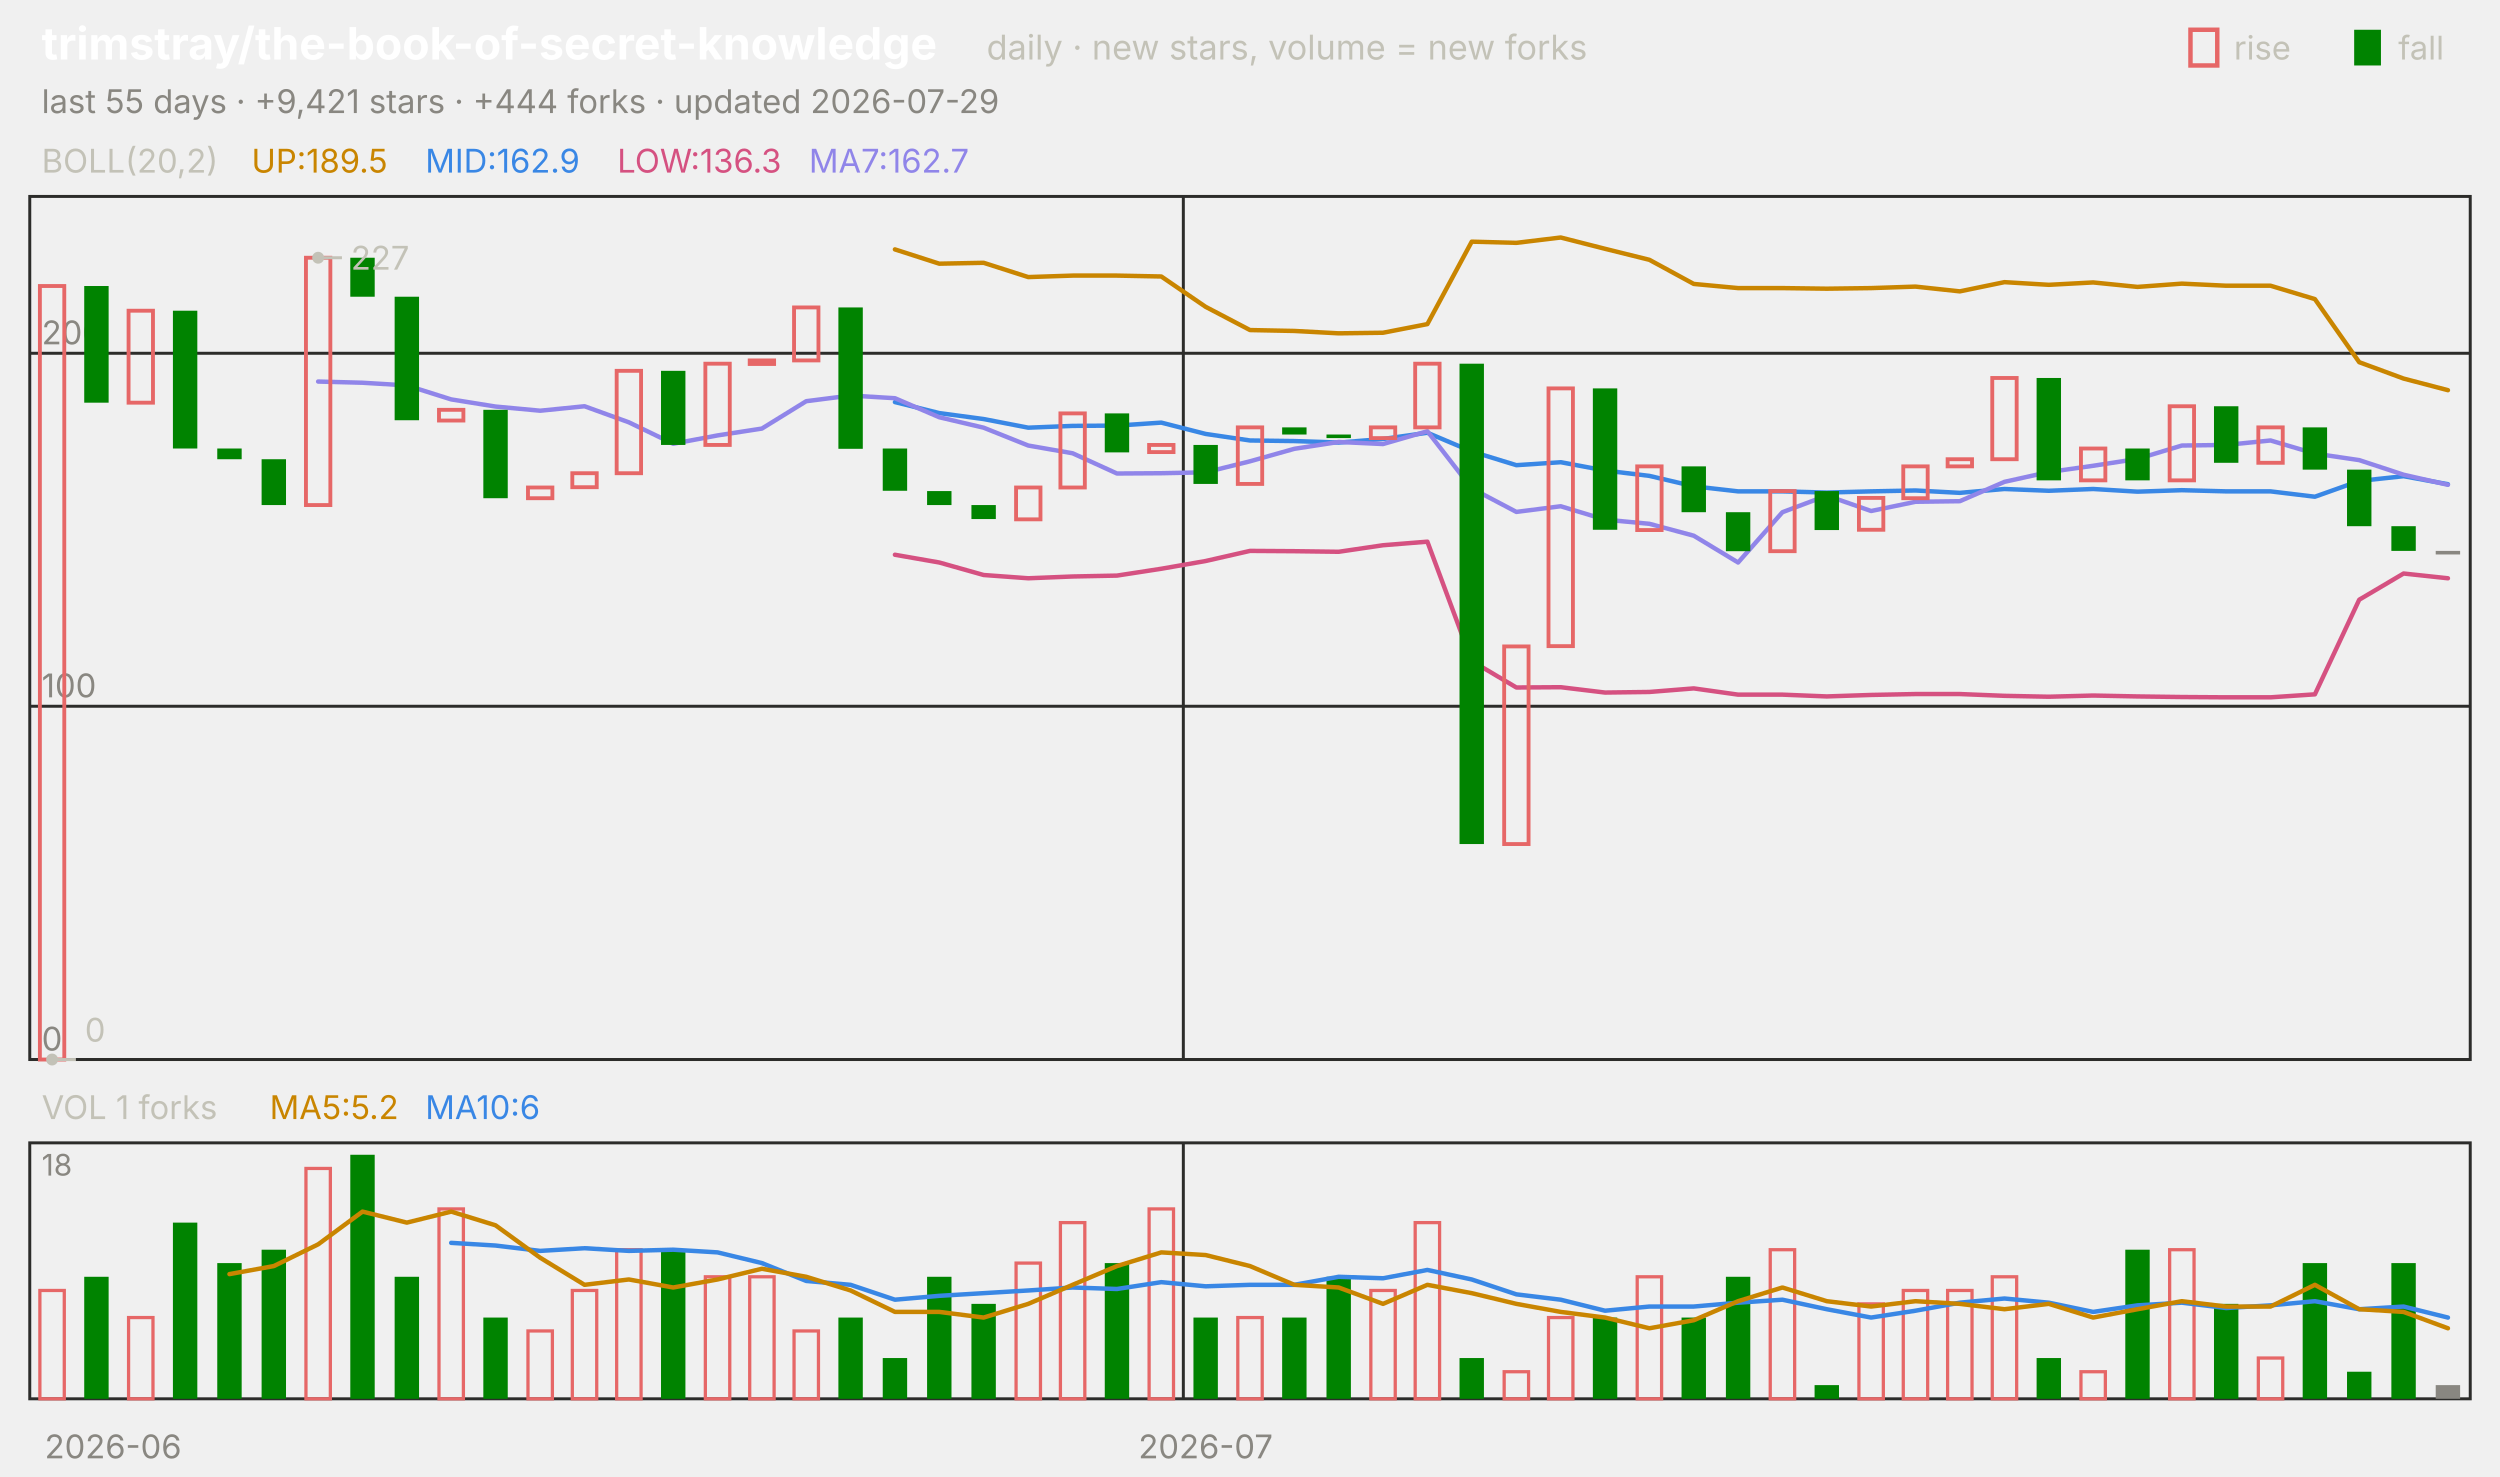
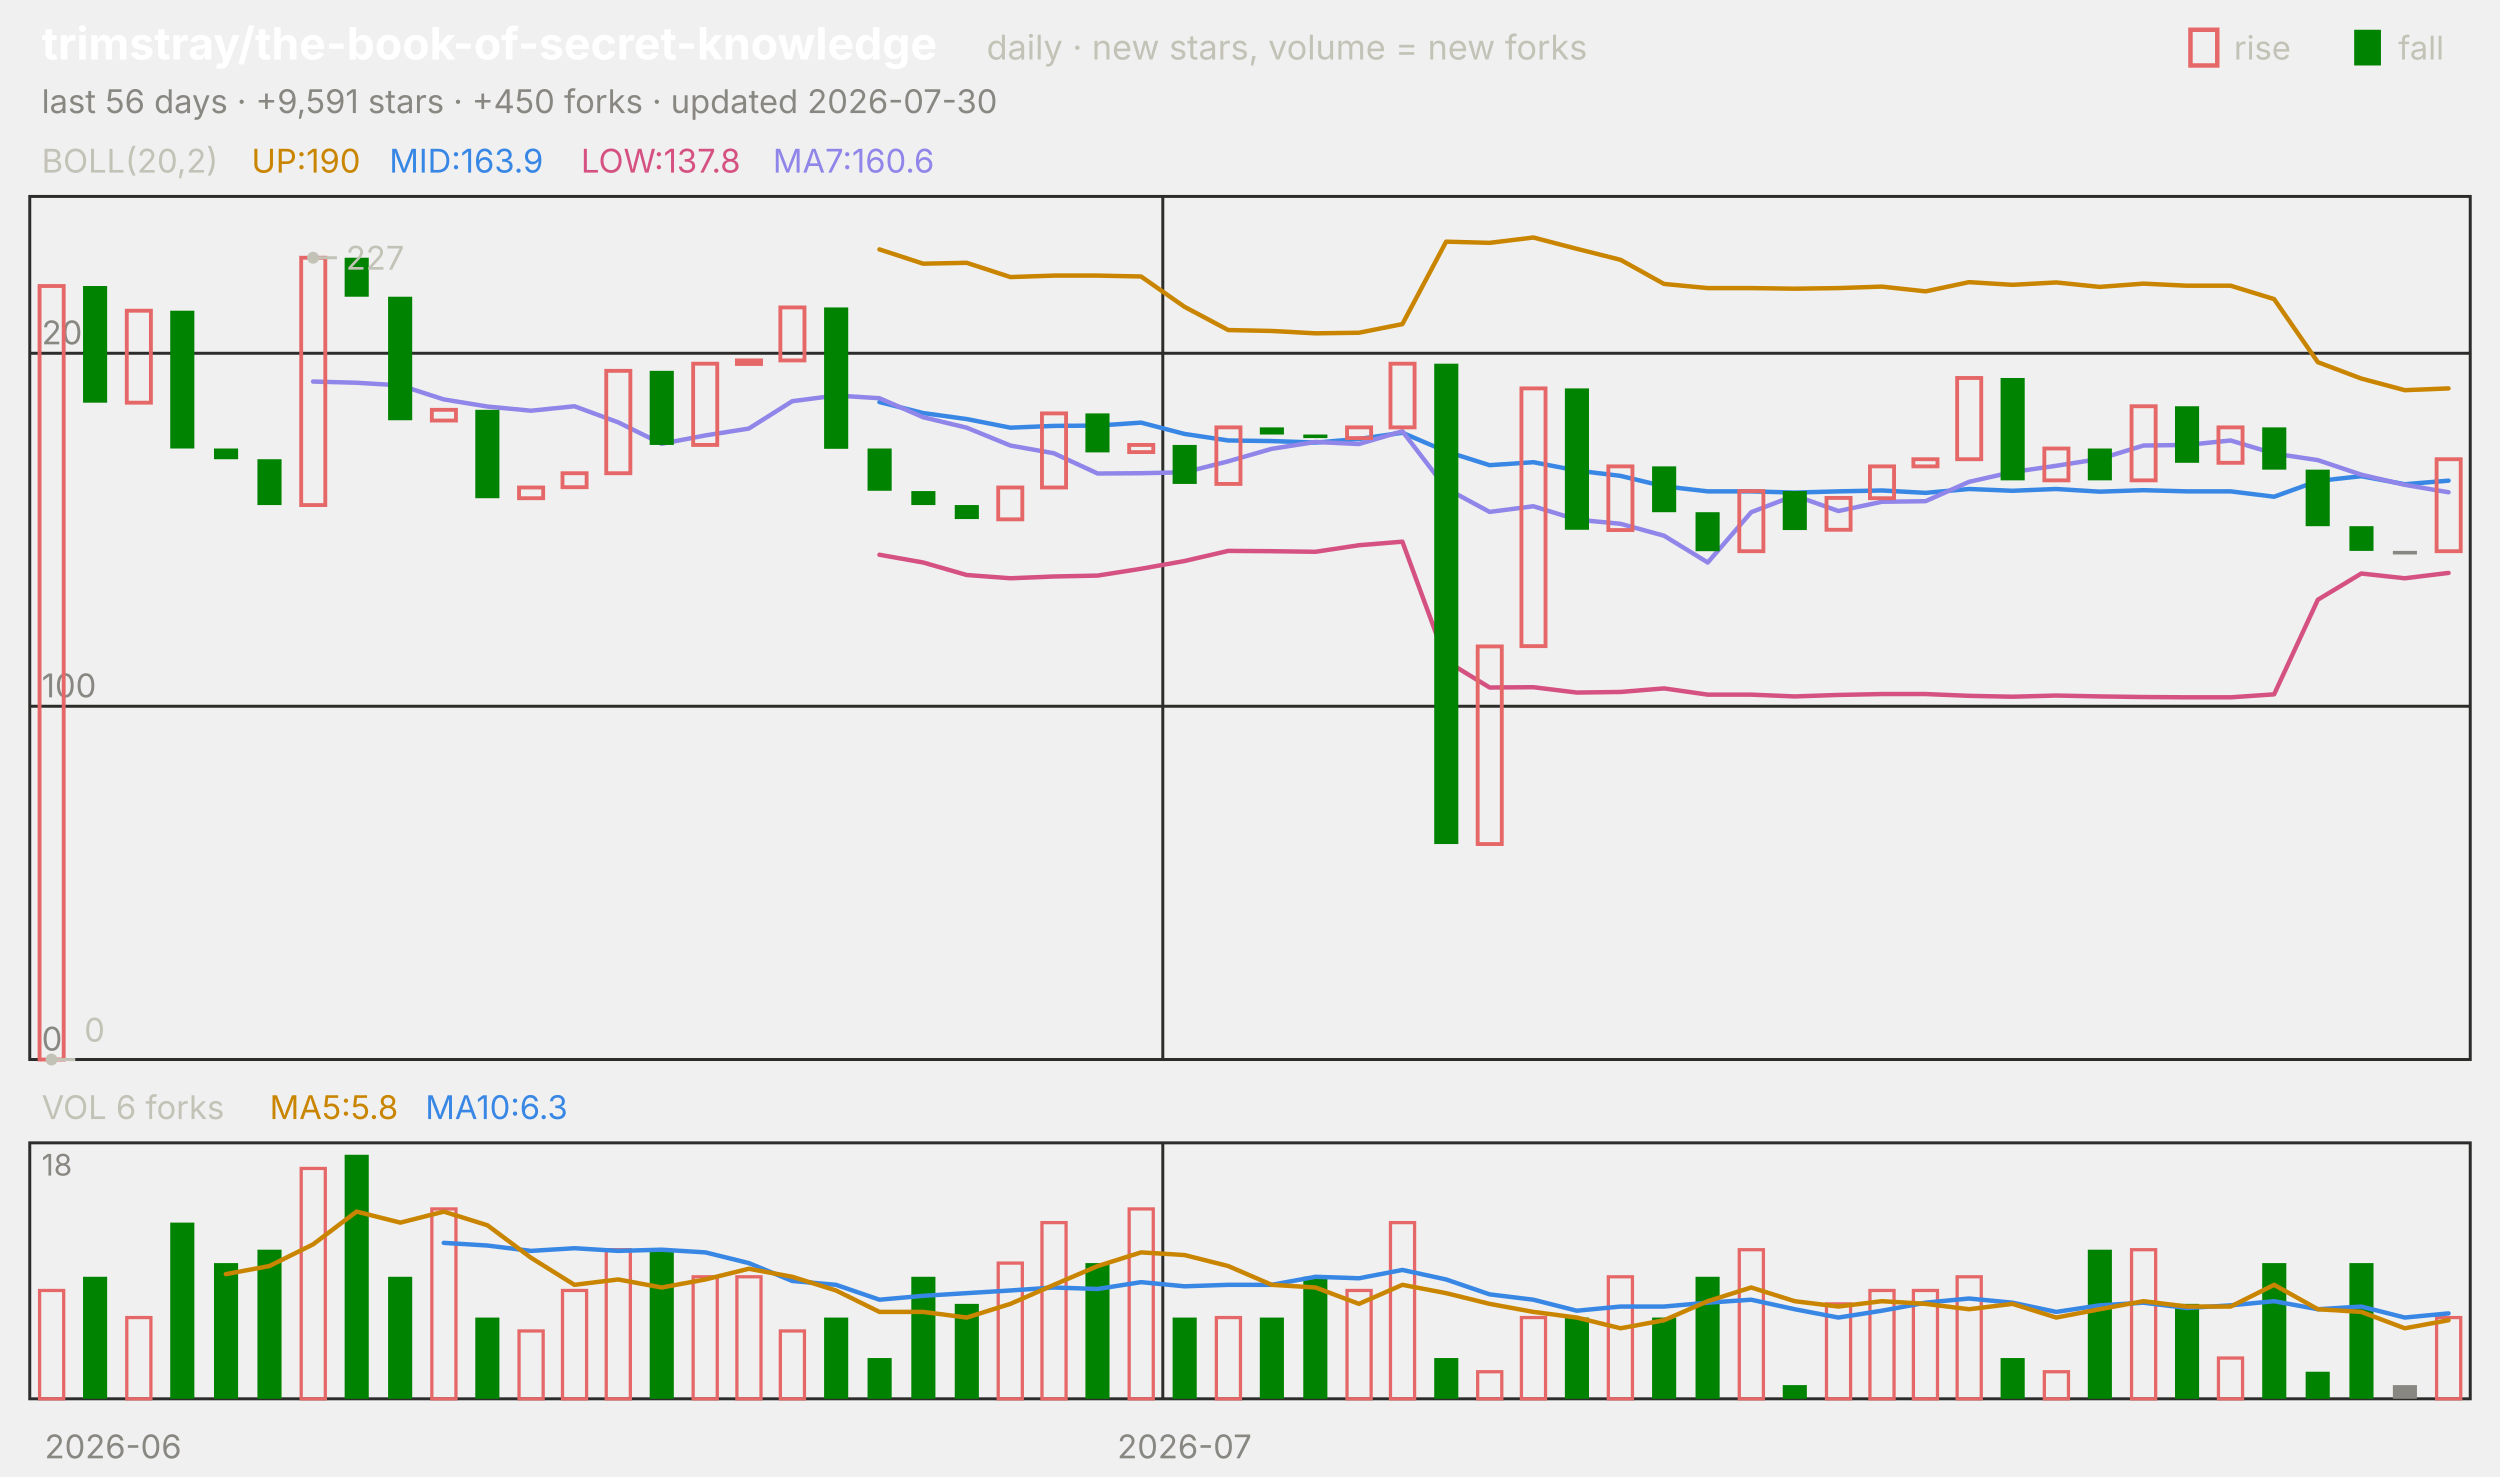
<svg xmlns="http://www.w3.org/2000/svg" viewBox="0 0 840 496" width="840" height="496" font-family="-apple-system,'Segoe UI',system-ui,sans-serif" role="img" aria-label="trimstray/the-book-of-secret-knowledge candlestick chart">
  <text x="14.0" y="20.0" font-size="15" fill="#ffffff" font-weight="650">trimstray/the-book-of-secret-knowledge</text>
  <text x="331.5" y="20.0" font-size="11.5" fill="#c3c2b7">daily · new stars, volume = new forks</text>
  <text x="805.8" y="20.0" font-size="11.0" fill="#c3c2b7">fall</text>
  <rect x="791" y="10" width="9" height="12" fill="#008300" />
  <text x="750.6" y="20.0" font-size="11.0" fill="#c3c2b7">rise</text>
  <rect x="736" y="10" width="9" height="12" fill="none" stroke="#e66767" stroke-width="1.5" />
-   <text x="14.0" y="38.0" font-size="11.0" fill="#898781">last 55 days · +9,421 stars · +444 forks · updated 2026-07-29</text>
+   <text x="14.0" y="38.0" font-size="11.0" fill="#898781">last 56 days · +9,591 stars · +450 forks · updated 2026-07-30</text>
  <rect x="10" y="66" width="820" height="290" fill="none" stroke="#2c2c2a" />
  <rect x="10" y="384" width="820" height="86" fill="none" stroke="#2c2c2a" />
  <text x="38.0" y="490.0" font-size="11.0" fill="#898781" text-anchor="middle">2026-06</text>
-   <line x1="397.6" y1="66.0" x2="397.6" y2="356.0" stroke="#2c2c2a" stroke-width="1.0" />
-   <line x1="397.6" y1="384.0" x2="397.6" y2="470.0" stroke="#2c2c2a" stroke-width="1.0" />
-   <text x="405.1" y="490.0" font-size="11.0" fill="#898781" text-anchor="middle">2026-07</text>
+   <line x1="390.7" y1="66.0" x2="390.7" y2="356.0" stroke="#2c2c2a" stroke-width="1.0" />
+   <line x1="390.7" y1="384.0" x2="390.7" y2="470.0" stroke="#2c2c2a" stroke-width="1.0" />
+   <text x="398.0" y="490.0" font-size="11.0" fill="#898781" text-anchor="middle">2026-07</text>
  <text x="14.0" y="58.0" font-size="11.0" fill="#c3c2b7">BOLL(20,2)</text>
-   <text x="84.5" y="58.0" font-size="11.0" fill="#c98500">UP:189.5</text>
-   <text x="142.9" y="58.0" font-size="11.0" fill="#3987e5">MID:162.9</text>
-   <text x="207.4" y="58.0" font-size="11.0" fill="#d55181">LOW:136.3</text>
-   <text x="271.8" y="58.0" font-size="11.0" fill="#9085e9">MA7:162.7</text>
+   <text x="84.5" y="58.0" font-size="11.0" fill="#c98500">UP:190</text>
+   <text x="130.8" y="58.0" font-size="11.0" fill="#3987e5">MID:163.9</text>
+   <text x="195.2" y="58.0" font-size="11.0" fill="#d55181">LOW:137.8</text>
+   <text x="259.7" y="58.0" font-size="11.0" fill="#9085e9">MA7:160.6</text>
  <line x1="10.0" y1="356.0" x2="830.0" y2="356.0" stroke="#2c2c2a" stroke-width="1.0" />
  <text x="14.0" y="353.0" font-size="11.0" fill="#898781">0</text>
  <line x1="10.0" y1="237.3" x2="830.0" y2="237.3" stroke="#2c2c2a" stroke-width="1.0" />
  <text x="14.0" y="234.3" font-size="11.0" fill="#898781">100</text>
  <line x1="10.0" y1="118.7" x2="830.0" y2="118.7" stroke="#2c2c2a" stroke-width="1.0" />
  <text x="14.0" y="115.7" font-size="11.0" fill="#898781">200</text>
-   <polyline points="300.7,83.8 315.6,88.6 330.5,88.3 345.5,93.1 360.4,92.6 375.3,92.6 390.2,92.9 405.1,103.1 420.0,110.9 434.9,111.2 449.8,112.0 464.7,111.8 479.6,108.9 494.5,81.2 509.5,81.6 524.4,79.8 539.3,83.6 554.2,87.3 569.1,95.4 584.0,96.8 598.9,96.8 613.8,97.0 628.7,96.8 643.6,96.3 658.5,97.9 673.5,94.8 688.4,95.7 703.3,94.9 718.2,96.4 733.1,95.3 748.0,96.0 762.9,96.0 777.8,100.5 792.7,121.7 807.6,127.2 822.5,131.1" fill="none" stroke="#c98500" stroke-width="1.5" stroke-linejoin="round" stroke-linecap="round" />
-   <polyline points="300.7,135.1 315.6,138.8 330.5,140.8 345.5,143.7 360.4,143.1 375.3,143.0 390.2,142.0 405.1,145.8 420.0,148.0 434.9,148.2 449.8,148.7 464.7,147.5 479.6,145.4 494.5,151.7 509.5,156.3 524.4,155.3 539.3,158.1 554.2,159.9 569.1,163.4 584.0,165.1 598.9,165.1 613.8,165.5 628.7,165.1 643.6,164.8 658.5,165.6 673.5,164.3 688.4,164.9 703.3,164.3 718.2,165.2 733.1,164.7 748.0,165.1 762.9,165.1 777.8,166.9 792.7,161.6 807.6,160.0 822.5,162.7" fill="none" stroke="#3987e5" stroke-width="1.5" stroke-linejoin="round" stroke-linecap="round" />
-   <polyline points="300.7,186.4 315.6,189.0 330.5,193.2 345.5,194.3 360.4,193.7 375.3,193.4 390.2,191.1 405.1,188.5 420.0,185.1 434.9,185.2 449.8,185.4 464.7,183.2 479.6,182.0 494.5,222.1 509.5,231.0 524.4,230.9 539.3,232.7 554.2,232.5 569.1,231.3 584.0,233.4 598.9,233.4 613.8,234.0 628.7,233.5 643.6,233.2 658.5,233.2 673.5,233.8 688.4,234.1 703.3,233.7 718.2,234.0 733.1,234.2 748.0,234.3 762.9,234.3 777.8,233.3 792.7,201.5 807.6,192.7 822.5,194.3" fill="none" stroke="#d55181" stroke-width="1.5" stroke-linejoin="round" stroke-linecap="round" />
-   <polyline points="106.9,128.2 121.8,128.6 136.7,129.5 151.6,134.2 166.5,136.6 181.5,138.0 196.4,136.5 211.3,141.9 226.2,149.1 241.1,146.3 256.0,144.0 270.9,134.8 285.8,132.9 300.7,133.8 315.6,140.2 330.5,143.7 345.5,149.7 360.4,152.3 375.3,159.1 390.2,159.0 405.1,158.7 420.0,155.0 434.9,150.8 449.8,148.5 464.7,149.2 479.6,144.9 494.5,164.1 509.5,172.0 524.4,170.1 539.3,174.6 554.2,176.0 569.1,180.0 584.0,189.0 598.9,172.1 613.8,166.5 628.7,171.7 643.6,168.6 658.5,168.4 673.5,161.9 688.4,158.6 703.3,156.5 718.2,154.2 733.1,149.7 748.0,149.5 762.9,148.0 777.8,152.4 792.7,154.6 807.6,159.5 822.5,162.9" fill="none" stroke="#9085e9" stroke-width="1.5" stroke-linejoin="round" stroke-linecap="round" />
-   <rect x="13.4" y="96.1" width="8.2" height="259.9" fill="none" stroke="#e66767" stroke-width="1.3" />
-   <rect x="28.3" y="96.1" width="8.2" height="39.2" fill="#008300" />
-   <rect x="43.2" y="104.4" width="8.2" height="30.9" fill="none" stroke="#e66767" stroke-width="1.3" />
-   <rect x="58.1" y="104.4" width="8.2" height="46.3" fill="#008300" />
-   <rect x="73.0" y="150.7" width="8.2" height="3.6" fill="#008300" />
-   <rect x="87.9" y="154.3" width="8.2" height="15.4" fill="#008300" />
-   <rect x="102.8" y="86.6" width="8.2" height="83.1" fill="none" stroke="#e66767" stroke-width="1.3" />
-   <rect x="117.7" y="86.6" width="8.2" height="13.1" fill="#008300" />
-   <rect x="132.6" y="99.7" width="8.2" height="41.5" fill="#008300" />
-   <rect x="147.5" y="137.7" width="8.2" height="3.6" fill="none" stroke="#e66767" stroke-width="1.3" />
-   <rect x="162.4" y="137.7" width="8.2" height="29.7" fill="#008300" />
-   <rect x="177.4" y="163.8" width="8.2" height="3.6" fill="none" stroke="#e66767" stroke-width="1.3" />
-   <rect x="192.3" y="159.0" width="8.2" height="4.7" fill="none" stroke="#e66767" stroke-width="1.3" />
-   <rect x="207.2" y="124.6" width="8.2" height="34.4" fill="none" stroke="#e66767" stroke-width="1.3" />
-   <rect x="222.1" y="124.6" width="8.2" height="24.9" fill="#008300" />
-   <rect x="237.0" y="122.2" width="8.2" height="27.3" fill="none" stroke="#e66767" stroke-width="1.3" />
-   <rect x="251.9" y="121.1" width="8.2" height="1.2" fill="none" stroke="#e66767" stroke-width="1.3" />
-   <rect x="266.8" y="103.3" width="8.2" height="17.8" fill="none" stroke="#e66767" stroke-width="1.3" />
-   <rect x="281.7" y="103.3" width="8.2" height="47.5" fill="#008300" />
-   <rect x="296.6" y="150.7" width="8.2" height="14.2" fill="#008300" />
-   <rect x="311.5" y="165.0" width="8.2" height="4.7" fill="#008300" />
-   <rect x="326.4" y="169.7" width="8.2" height="4.7" fill="#008300" />
-   <rect x="341.4" y="163.8" width="8.2" height="10.7" fill="none" stroke="#e66767" stroke-width="1.3" />
-   <rect x="356.3" y="138.9" width="8.2" height="24.9" fill="none" stroke="#e66767" stroke-width="1.3" />
-   <rect x="371.2" y="138.9" width="8.2" height="13.1" fill="#008300" />
-   <rect x="386.1" y="149.5" width="8.2" height="2.4" fill="none" stroke="#e66767" stroke-width="1.3" />
-   <rect x="401.0" y="149.5" width="8.2" height="13.1" fill="#008300" />
-   <rect x="415.9" y="143.6" width="8.2" height="19.0" fill="none" stroke="#e66767" stroke-width="1.3" />
-   <rect x="430.8" y="143.6" width="8.2" height="2.4" fill="#008300" />
-   <rect x="445.7" y="146.0" width="8.2" height="1.2" fill="#008300" />
-   <rect x="460.6" y="143.6" width="8.2" height="3.6" fill="none" stroke="#e66767" stroke-width="1.3" />
-   <rect x="475.5" y="122.2" width="8.2" height="21.4" fill="none" stroke="#e66767" stroke-width="1.3" />
-   <rect x="490.4" y="122.2" width="8.2" height="161.4" fill="#008300" />
-   <rect x="505.4" y="217.2" width="8.2" height="66.4" fill="none" stroke="#e66767" stroke-width="1.3" />
-   <rect x="520.3" y="130.5" width="8.2" height="86.6" fill="none" stroke="#e66767" stroke-width="1.3" />
-   <rect x="535.2" y="130.5" width="8.2" height="47.5" fill="#008300" />
-   <rect x="550.1" y="156.7" width="8.2" height="21.4" fill="none" stroke="#e66767" stroke-width="1.3" />
-   <rect x="565.0" y="156.7" width="8.2" height="15.4" fill="#008300" />
-   <rect x="579.9" y="172.1" width="8.2" height="13.1" fill="#008300" />
-   <rect x="594.8" y="165.0" width="8.2" height="20.2" fill="none" stroke="#e66767" stroke-width="1.3" />
-   <rect x="609.7" y="165.0" width="8.2" height="13.1" fill="#008300" />
-   <rect x="624.6" y="167.3" width="8.2" height="10.7" fill="none" stroke="#e66767" stroke-width="1.3" />
-   <rect x="639.5" y="156.7" width="8.2" height="10.7" fill="none" stroke="#e66767" stroke-width="1.3" />
-   <rect x="654.4" y="154.3" width="8.2" height="2.4" fill="none" stroke="#e66767" stroke-width="1.3" />
-   <rect x="669.4" y="127.0" width="8.2" height="27.3" fill="none" stroke="#e66767" stroke-width="1.3" />
-   <rect x="684.3" y="127.0" width="8.2" height="34.4" fill="#008300" />
-   <rect x="699.2" y="150.7" width="8.2" height="10.7" fill="none" stroke="#e66767" stroke-width="1.3" />
-   <rect x="714.1" y="150.7" width="8.2" height="10.7" fill="#008300" />
-   <rect x="729.0" y="136.5" width="8.2" height="24.9" fill="none" stroke="#e66767" stroke-width="1.3" />
-   <rect x="743.9" y="136.5" width="8.2" height="19.0" fill="#008300" />
-   <rect x="758.8" y="143.6" width="8.2" height="11.9" fill="none" stroke="#e66767" stroke-width="1.3" />
-   <rect x="773.7" y="143.6" width="8.2" height="14.2" fill="#008300" />
-   <rect x="788.6" y="157.8" width="8.2" height="19.0" fill="#008300" />
-   <rect x="803.5" y="176.8" width="8.2" height="8.3" fill="#008300" />
-   <rect x="818.4" y="185.1" width="8.2" height="1.2" fill="#898781" />
-   <circle cx="106.9" cy="86.6" r="2" fill="#c3c2b7" />
-   <line x1="106.9" y1="86.6" x2="114.9" y2="86.6" stroke="#c3c2b7" stroke-width="1.0" />
-   <text x="117.9" y="90.6" font-size="11.0" fill="#c3c2b7">227</text>
-   <circle cx="17.5" cy="356.0" r="2" fill="#c3c2b7" />
-   <line x1="17.5" y1="356.0" x2="25.5" y2="356.0" stroke="#c3c2b7" stroke-width="1.0" />
-   <text x="28.5" y="350.0" font-size="11.0" fill="#c3c2b7">0</text>
-   <text x="14.0" y="376.0" font-size="11.0" fill="#c3c2b7">VOL 1 forks</text>
-   <text x="90.6" y="376.0" font-size="11.0" fill="#c98500">MA5:5.2</text>
-   <text x="142.9" y="376.0" font-size="11.0" fill="#3987e5">MA10:6</text>
+   <polyline points="295.5,83.8 310.2,88.6 324.8,88.3 339.5,93.1 354.1,92.6 368.8,92.6 383.4,92.9 398.0,103.1 412.7,110.9 427.3,111.2 442.0,112.0 456.6,111.8 471.2,108.9 485.9,81.2 500.5,81.6 515.2,79.8 529.8,83.6 544.5,87.3 559.1,95.4 573.8,96.8 588.4,96.8 603.0,97.0 617.7,96.8 632.3,96.3 647.0,97.9 661.6,94.8 676.2,95.7 690.9,94.9 705.5,96.4 720.2,95.3 734.8,96.0 749.5,96.0 764.1,100.5 778.8,121.7 793.4,127.2 808.0,131.1 822.7,130.5" fill="none" stroke="#c98500" stroke-width="1.5" stroke-linejoin="round" stroke-linecap="round" />
+   <polyline points="295.5,135.1 310.2,138.8 324.8,140.8 339.5,143.7 354.1,143.1 368.8,143.0 383.4,142.0 398.0,145.8 412.7,148.0 427.3,148.2 442.0,148.7 456.6,147.5 471.2,145.4 485.9,151.7 500.5,156.3 515.2,155.3 529.8,158.1 544.5,159.9 559.1,163.4 573.8,165.1 588.4,165.1 603.0,165.5 617.7,165.1 632.3,164.8 647.0,165.6 661.6,164.3 676.2,164.9 690.9,164.3 705.5,165.2 720.2,164.7 734.8,165.1 749.5,165.1 764.1,166.9 778.8,161.6 793.4,160.0 808.0,162.7 822.7,161.5" fill="none" stroke="#3987e5" stroke-width="1.5" stroke-linejoin="round" stroke-linecap="round" />
+   <polyline points="295.5,186.4 310.2,189.0 324.8,193.2 339.5,194.3 354.1,193.7 368.8,193.4 383.4,191.1 398.0,188.5 412.7,185.1 427.3,185.2 442.0,185.4 456.6,183.2 471.2,182.0 485.9,222.1 500.5,231.0 515.2,230.9 529.8,232.7 544.5,232.5 559.1,231.3 573.8,233.4 588.4,233.4 603.0,234.0 617.7,233.5 632.3,233.2 647.0,233.2 661.6,233.8 676.2,234.1 690.9,233.7 705.5,234.0 720.2,234.2 734.8,234.3 749.5,234.3 764.1,233.3 778.8,201.5 793.4,192.7 808.0,194.3 822.7,192.5" fill="none" stroke="#d55181" stroke-width="1.5" stroke-linejoin="round" stroke-linecap="round" />
+   <polyline points="105.2,128.2 119.8,128.6 134.5,129.5 149.1,134.2 163.8,136.6 178.4,138.0 193.0,136.5 207.7,141.9 222.3,149.1 237.0,146.3 251.6,144.0 266.2,134.8 280.9,132.9 295.5,133.8 310.2,140.2 324.8,143.7 339.5,149.7 354.1,152.3 368.8,159.1 383.4,159.0 398.0,158.7 412.7,155.0 427.3,150.8 442.0,148.5 456.6,149.2 471.2,144.9 485.9,164.1 500.5,172.0 515.2,170.1 529.8,174.6 544.5,176.0 559.1,180.0 573.8,189.0 588.4,172.1 603.0,166.5 617.7,171.7 632.3,168.6 647.0,168.4 661.6,161.9 676.2,158.6 690.9,156.5 705.5,154.2 720.2,149.7 734.8,149.5 749.5,148.0 764.1,152.4 778.8,154.6 793.4,159.5 808.0,162.9 822.7,165.4" fill="none" stroke="#9085e9" stroke-width="1.5" stroke-linejoin="round" stroke-linecap="round" />
+   <rect x="13.3" y="96.1" width="8.1" height="259.9" fill="none" stroke="#e66767" stroke-width="1.3" />
+   <rect x="27.9" y="96.1" width="8.1" height="39.2" fill="#008300" />
+   <rect x="42.6" y="104.4" width="8.1" height="30.9" fill="none" stroke="#e66767" stroke-width="1.3" />
+   <rect x="57.2" y="104.4" width="8.1" height="46.3" fill="#008300" />
+   <rect x="71.9" y="150.7" width="8.1" height="3.6" fill="#008300" />
+   <rect x="86.5" y="154.3" width="8.1" height="15.4" fill="#008300" />
+   <rect x="101.2" y="86.6" width="8.1" height="83.1" fill="none" stroke="#e66767" stroke-width="1.3" />
+   <rect x="115.8" y="86.6" width="8.1" height="13.1" fill="#008300" />
+   <rect x="130.4" y="99.7" width="8.1" height="41.5" fill="#008300" />
+   <rect x="145.1" y="137.7" width="8.1" height="3.6" fill="none" stroke="#e66767" stroke-width="1.3" />
+   <rect x="159.7" y="137.7" width="8.1" height="29.7" fill="#008300" />
+   <rect x="174.4" y="163.8" width="8.1" height="3.6" fill="none" stroke="#e66767" stroke-width="1.3" />
+   <rect x="189.0" y="159.0" width="8.1" height="4.7" fill="none" stroke="#e66767" stroke-width="1.3" />
+   <rect x="203.7" y="124.6" width="8.1" height="34.4" fill="none" stroke="#e66767" stroke-width="1.3" />
+   <rect x="218.3" y="124.6" width="8.1" height="24.9" fill="#008300" />
+   <rect x="232.9" y="122.2" width="8.1" height="27.3" fill="none" stroke="#e66767" stroke-width="1.3" />
+   <rect x="247.6" y="121.1" width="8.1" height="1.2" fill="none" stroke="#e66767" stroke-width="1.3" />
+   <rect x="262.2" y="103.3" width="8.1" height="17.8" fill="none" stroke="#e66767" stroke-width="1.3" />
+   <rect x="276.9" y="103.3" width="8.1" height="47.5" fill="#008300" />
+   <rect x="291.5" y="150.7" width="8.1" height="14.2" fill="#008300" />
+   <rect x="306.2" y="165.0" width="8.1" height="4.7" fill="#008300" />
+   <rect x="320.8" y="169.7" width="8.1" height="4.7" fill="#008300" />
+   <rect x="335.4" y="163.8" width="8.1" height="10.7" fill="none" stroke="#e66767" stroke-width="1.3" />
+   <rect x="350.1" y="138.9" width="8.1" height="24.9" fill="none" stroke="#e66767" stroke-width="1.3" />
+   <rect x="364.7" y="138.9" width="8.1" height="13.1" fill="#008300" />
+   <rect x="379.4" y="149.5" width="8.1" height="2.4" fill="none" stroke="#e66767" stroke-width="1.3" />
+   <rect x="394.0" y="149.5" width="8.1" height="13.1" fill="#008300" />
+   <rect x="408.7" y="143.6" width="8.1" height="19.0" fill="none" stroke="#e66767" stroke-width="1.3" />
+   <rect x="423.3" y="143.6" width="8.1" height="2.4" fill="#008300" />
+   <rect x="437.9" y="146.0" width="8.1" height="1.2" fill="#008300" />
+   <rect x="452.6" y="143.6" width="8.1" height="3.6" fill="none" stroke="#e66767" stroke-width="1.3" />
+   <rect x="467.2" y="122.2" width="8.1" height="21.4" fill="none" stroke="#e66767" stroke-width="1.3" />
+   <rect x="481.9" y="122.2" width="8.1" height="161.4" fill="#008300" />
+   <rect x="496.5" y="217.2" width="8.1" height="66.4" fill="none" stroke="#e66767" stroke-width="1.3" />
+   <rect x="511.2" y="130.5" width="8.1" height="86.6" fill="none" stroke="#e66767" stroke-width="1.3" />
+   <rect x="525.8" y="130.5" width="8.1" height="47.5" fill="#008300" />
+   <rect x="540.4" y="156.7" width="8.1" height="21.4" fill="none" stroke="#e66767" stroke-width="1.3" />
+   <rect x="555.1" y="156.7" width="8.1" height="15.4" fill="#008300" />
+   <rect x="569.7" y="172.1" width="8.1" height="13.1" fill="#008300" />
+   <rect x="584.4" y="165.0" width="8.1" height="20.2" fill="none" stroke="#e66767" stroke-width="1.3" />
+   <rect x="599.0" y="165.0" width="8.1" height="13.1" fill="#008300" />
+   <rect x="613.7" y="167.3" width="8.1" height="10.7" fill="none" stroke="#e66767" stroke-width="1.3" />
+   <rect x="628.3" y="156.7" width="8.1" height="10.7" fill="none" stroke="#e66767" stroke-width="1.3" />
+   <rect x="642.9" y="154.3" width="8.1" height="2.4" fill="none" stroke="#e66767" stroke-width="1.3" />
+   <rect x="657.6" y="127.0" width="8.1" height="27.3" fill="none" stroke="#e66767" stroke-width="1.3" />
+   <rect x="672.2" y="127.0" width="8.1" height="34.4" fill="#008300" />
+   <rect x="686.9" y="150.7" width="8.1" height="10.7" fill="none" stroke="#e66767" stroke-width="1.3" />
+   <rect x="701.5" y="150.7" width="8.1" height="10.7" fill="#008300" />
+   <rect x="716.2" y="136.5" width="8.1" height="24.9" fill="none" stroke="#e66767" stroke-width="1.3" />
+   <rect x="730.8" y="136.5" width="8.1" height="19.0" fill="#008300" />
+   <rect x="745.4" y="143.6" width="8.1" height="11.9" fill="none" stroke="#e66767" stroke-width="1.3" />
+   <rect x="760.1" y="143.6" width="8.1" height="14.2" fill="#008300" />
+   <rect x="774.7" y="157.8" width="8.1" height="19.0" fill="#008300" />
+   <rect x="789.4" y="176.8" width="8.1" height="8.3" fill="#008300" />
+   <rect x="804.0" y="185.1" width="8.1" height="1.2" fill="#898781" />
+   <rect x="818.7" y="154.3" width="8.1" height="30.9" fill="none" stroke="#e66767" stroke-width="1.3" />
+   <circle cx="105.2" cy="86.6" r="2" fill="#c3c2b7" />
+   <line x1="105.2" y1="86.6" x2="113.2" y2="86.6" stroke="#c3c2b7" stroke-width="1.0" />
+   <text x="116.2" y="90.6" font-size="11.0" fill="#c3c2b7">227</text>
+   <circle cx="17.3" cy="356.0" r="2" fill="#c3c2b7" />
+   <line x1="17.3" y1="356.0" x2="25.3" y2="356.0" stroke="#c3c2b7" stroke-width="1.0" />
+   <text x="28.3" y="350.0" font-size="11.0" fill="#c3c2b7">0</text>
+   <text x="14.0" y="376.0" font-size="11.0" fill="#c3c2b7">VOL 6 forks</text>
+   <text x="90.6" y="376.0" font-size="11.0" fill="#c98500">MA5:5.8</text>
+   <text x="142.9" y="376.0" font-size="11.0" fill="#3987e5">MA10:6.3</text>
  <text x="14.0" y="395.0" font-size="10" fill="#898781">18</text>
-   <rect x="13.4" y="433.6" width="8.2" height="36.4" fill="none" stroke="#e66767" stroke-width="1.1" />
-   <rect x="28.3" y="429.0" width="8.2" height="41.0" fill="#008300" />
-   <rect x="43.2" y="442.7" width="8.2" height="27.3" fill="none" stroke="#e66767" stroke-width="1.1" />
-   <rect x="58.1" y="410.8" width="8.2" height="59.2" fill="#008300" />
-   <rect x="73.0" y="424.4" width="8.2" height="45.6" fill="#008300" />
-   <rect x="87.9" y="419.9" width="8.2" height="50.1" fill="#008300" />
-   <rect x="102.8" y="392.6" width="8.2" height="77.4" fill="none" stroke="#e66767" stroke-width="1.1" />
-   <rect x="117.7" y="388.0" width="8.2" height="82.0" fill="#008300" />
-   <rect x="132.6" y="429.0" width="8.2" height="41.0" fill="#008300" />
-   <rect x="147.5" y="406.2" width="8.2" height="63.8" fill="none" stroke="#e66767" stroke-width="1.1" />
-   <rect x="162.4" y="442.7" width="8.2" height="27.3" fill="#008300" />
-   <rect x="177.4" y="447.2" width="8.2" height="22.8" fill="none" stroke="#e66767" stroke-width="1.1" />
-   <rect x="192.3" y="433.6" width="8.2" height="36.4" fill="none" stroke="#e66767" stroke-width="1.1" />
-   <rect x="207.2" y="419.9" width="8.2" height="50.1" fill="none" stroke="#e66767" stroke-width="1.1" />
-   <rect x="222.1" y="419.9" width="8.2" height="50.1" fill="#008300" />
-   <rect x="237.0" y="429.0" width="8.2" height="41.0" fill="none" stroke="#e66767" stroke-width="1.1" />
-   <rect x="251.9" y="429.0" width="8.2" height="41.0" fill="none" stroke="#e66767" stroke-width="1.1" />
-   <rect x="266.8" y="447.2" width="8.2" height="22.8" fill="none" stroke="#e66767" stroke-width="1.1" />
-   <rect x="281.7" y="442.7" width="8.2" height="27.3" fill="#008300" />
-   <rect x="296.6" y="456.3" width="8.2" height="13.7" fill="#008300" />
-   <rect x="311.5" y="429.0" width="8.2" height="41.0" fill="#008300" />
-   <rect x="326.4" y="438.1" width="8.2" height="31.9" fill="#008300" />
-   <rect x="341.4" y="424.4" width="8.2" height="45.6" fill="none" stroke="#e66767" stroke-width="1.1" />
-   <rect x="356.3" y="410.8" width="8.2" height="59.2" fill="none" stroke="#e66767" stroke-width="1.1" />
-   <rect x="371.2" y="424.4" width="8.2" height="45.6" fill="#008300" />
-   <rect x="386.1" y="406.2" width="8.2" height="63.8" fill="none" stroke="#e66767" stroke-width="1.1" />
-   <rect x="401.0" y="442.7" width="8.2" height="27.3" fill="#008300" />
-   <rect x="415.9" y="442.7" width="8.2" height="27.3" fill="none" stroke="#e66767" stroke-width="1.1" />
-   <rect x="430.8" y="442.7" width="8.2" height="27.3" fill="#008300" />
-   <rect x="445.7" y="429.0" width="8.2" height="41.0" fill="#008300" />
-   <rect x="460.6" y="433.6" width="8.2" height="36.4" fill="none" stroke="#e66767" stroke-width="1.1" />
-   <rect x="475.5" y="410.8" width="8.2" height="59.2" fill="none" stroke="#e66767" stroke-width="1.1" />
-   <rect x="490.4" y="456.3" width="8.2" height="13.7" fill="#008300" />
-   <rect x="505.4" y="460.9" width="8.2" height="9.1" fill="none" stroke="#e66767" stroke-width="1.1" />
-   <rect x="520.3" y="442.7" width="8.2" height="27.3" fill="none" stroke="#e66767" stroke-width="1.1" />
-   <rect x="535.2" y="442.7" width="8.2" height="27.3" fill="#008300" />
-   <rect x="550.1" y="429.0" width="8.2" height="41.0" fill="none" stroke="#e66767" stroke-width="1.1" />
-   <rect x="565.0" y="442.7" width="8.2" height="27.3" fill="#008300" />
-   <rect x="579.9" y="429.0" width="8.2" height="41.0" fill="#008300" />
-   <rect x="594.8" y="419.9" width="8.2" height="50.1" fill="none" stroke="#e66767" stroke-width="1.1" />
-   <rect x="609.7" y="465.4" width="8.2" height="4.6" fill="#008300" />
-   <rect x="624.6" y="438.1" width="8.2" height="31.9" fill="none" stroke="#e66767" stroke-width="1.1" />
-   <rect x="639.5" y="433.6" width="8.2" height="36.4" fill="none" stroke="#e66767" stroke-width="1.1" />
-   <rect x="654.4" y="433.6" width="8.2" height="36.4" fill="none" stroke="#e66767" stroke-width="1.1" />
-   <rect x="669.4" y="429.0" width="8.2" height="41.0" fill="none" stroke="#e66767" stroke-width="1.1" />
-   <rect x="684.3" y="456.3" width="8.2" height="13.7" fill="#008300" />
-   <rect x="699.2" y="460.9" width="8.2" height="9.1" fill="none" stroke="#e66767" stroke-width="1.1" />
-   <rect x="714.1" y="419.9" width="8.2" height="50.1" fill="#008300" />
-   <rect x="729.0" y="419.9" width="8.2" height="50.1" fill="none" stroke="#e66767" stroke-width="1.1" />
-   <rect x="743.9" y="438.1" width="8.2" height="31.9" fill="#008300" />
-   <rect x="758.8" y="456.3" width="8.2" height="13.7" fill="none" stroke="#e66767" stroke-width="1.1" />
-   <rect x="773.7" y="424.4" width="8.2" height="45.6" fill="#008300" />
-   <rect x="788.6" y="460.9" width="8.2" height="9.1" fill="#008300" />
-   <rect x="803.5" y="424.4" width="8.2" height="45.6" fill="#008300" />
-   <rect x="818.4" y="465.4" width="8.2" height="4.6" fill="#898781" />
-   <polyline points="151.6,417.6 166.5,418.5 181.5,420.3 196.4,419.4 211.3,420.3 226.2,419.9 241.1,420.8 256.0,424.4 270.9,430.4 285.8,431.7 300.7,436.7 315.6,435.4 330.5,434.5 345.5,433.6 360.4,432.6 375.3,433.1 390.2,430.8 405.1,432.2 420.0,431.7 434.9,431.7 449.8,429.0 464.7,429.5 479.6,426.7 494.5,429.9 509.5,434.9 524.4,436.7 539.3,440.4 554.2,439.0 569.1,439.0 584.0,437.7 598.9,436.7 613.8,439.9 628.7,442.7 643.6,440.4 658.5,437.7 673.5,436.3 688.4,437.7 703.3,440.8 718.2,438.6 733.1,437.7 748.0,439.5 762.9,438.6 777.8,437.2 792.7,439.9 807.6,439.0 822.5,442.7" fill="none" stroke="#3987e5" stroke-width="1.5" stroke-linejoin="round" stroke-linecap="round" />
-   <polyline points="77.1,428.1 92.0,425.4 106.9,418.1 121.8,407.1 136.7,410.8 151.6,407.1 166.5,411.7 181.5,422.6 196.4,431.7 211.3,429.9 226.2,432.6 241.1,429.9 256.0,426.3 270.9,429.0 285.8,433.6 300.7,440.8 315.6,440.8 330.5,442.7 345.5,438.1 360.4,431.7 375.3,425.4 390.2,420.8 405.1,421.7 420.0,425.4 434.9,431.7 449.8,432.6 464.7,438.1 479.6,431.7 494.5,434.5 509.5,438.1 524.4,440.8 539.3,442.7 554.2,446.3 569.1,443.6 584.0,437.2 598.9,432.6 613.8,437.2 628.7,439.0 643.6,437.2 658.5,438.1 673.5,439.9 688.4,438.1 703.3,442.7 718.2,439.9 733.1,437.2 748.0,439.0 762.9,439.0 777.8,431.7 792.7,439.9 807.6,440.8 822.5,446.3" fill="none" stroke="#c98500" stroke-width="1.5" stroke-linejoin="round" stroke-linecap="round" />
+   <rect x="13.3" y="433.6" width="8.1" height="36.4" fill="none" stroke="#e66767" stroke-width="1.1" />
+   <rect x="27.9" y="429.0" width="8.1" height="41.0" fill="#008300" />
+   <rect x="42.6" y="442.7" width="8.1" height="27.3" fill="none" stroke="#e66767" stroke-width="1.1" />
+   <rect x="57.2" y="410.8" width="8.1" height="59.2" fill="#008300" />
+   <rect x="71.9" y="424.4" width="8.1" height="45.6" fill="#008300" />
+   <rect x="86.5" y="419.9" width="8.1" height="50.1" fill="#008300" />
+   <rect x="101.2" y="392.6" width="8.1" height="77.4" fill="none" stroke="#e66767" stroke-width="1.1" />
+   <rect x="115.8" y="388.0" width="8.1" height="82.0" fill="#008300" />
+   <rect x="130.4" y="429.0" width="8.1" height="41.0" fill="#008300" />
+   <rect x="145.1" y="406.2" width="8.1" height="63.8" fill="none" stroke="#e66767" stroke-width="1.1" />
+   <rect x="159.7" y="442.7" width="8.1" height="27.3" fill="#008300" />
+   <rect x="174.4" y="447.2" width="8.1" height="22.8" fill="none" stroke="#e66767" stroke-width="1.1" />
+   <rect x="189.0" y="433.6" width="8.1" height="36.4" fill="none" stroke="#e66767" stroke-width="1.1" />
+   <rect x="203.7" y="419.9" width="8.1" height="50.1" fill="none" stroke="#e66767" stroke-width="1.1" />
+   <rect x="218.3" y="419.9" width="8.1" height="50.1" fill="#008300" />
+   <rect x="232.9" y="429.0" width="8.1" height="41.0" fill="none" stroke="#e66767" stroke-width="1.1" />
+   <rect x="247.6" y="429.0" width="8.1" height="41.0" fill="none" stroke="#e66767" stroke-width="1.1" />
+   <rect x="262.2" y="447.2" width="8.1" height="22.8" fill="none" stroke="#e66767" stroke-width="1.1" />
+   <rect x="276.9" y="442.7" width="8.1" height="27.3" fill="#008300" />
+   <rect x="291.5" y="456.3" width="8.1" height="13.7" fill="#008300" />
+   <rect x="306.2" y="429.0" width="8.1" height="41.0" fill="#008300" />
+   <rect x="320.8" y="438.1" width="8.1" height="31.9" fill="#008300" />
+   <rect x="335.4" y="424.4" width="8.1" height="45.6" fill="none" stroke="#e66767" stroke-width="1.1" />
+   <rect x="350.1" y="410.8" width="8.1" height="59.2" fill="none" stroke="#e66767" stroke-width="1.1" />
+   <rect x="364.7" y="424.4" width="8.1" height="45.6" fill="#008300" />
+   <rect x="379.4" y="406.2" width="8.1" height="63.8" fill="none" stroke="#e66767" stroke-width="1.1" />
+   <rect x="394.0" y="442.7" width="8.1" height="27.3" fill="#008300" />
+   <rect x="408.7" y="442.7" width="8.1" height="27.3" fill="none" stroke="#e66767" stroke-width="1.1" />
+   <rect x="423.3" y="442.7" width="8.1" height="27.3" fill="#008300" />
+   <rect x="437.9" y="429.0" width="8.1" height="41.0" fill="#008300" />
+   <rect x="452.6" y="433.6" width="8.1" height="36.4" fill="none" stroke="#e66767" stroke-width="1.1" />
+   <rect x="467.2" y="410.8" width="8.1" height="59.2" fill="none" stroke="#e66767" stroke-width="1.1" />
+   <rect x="481.9" y="456.3" width="8.1" height="13.7" fill="#008300" />
+   <rect x="496.5" y="460.9" width="8.1" height="9.1" fill="none" stroke="#e66767" stroke-width="1.1" />
+   <rect x="511.2" y="442.7" width="8.1" height="27.3" fill="none" stroke="#e66767" stroke-width="1.1" />
+   <rect x="525.8" y="442.7" width="8.1" height="27.3" fill="#008300" />
+   <rect x="540.4" y="429.0" width="8.1" height="41.0" fill="none" stroke="#e66767" stroke-width="1.1" />
+   <rect x="555.1" y="442.7" width="8.1" height="27.3" fill="#008300" />
+   <rect x="569.7" y="429.0" width="8.1" height="41.0" fill="#008300" />
+   <rect x="584.4" y="419.9" width="8.1" height="50.1" fill="none" stroke="#e66767" stroke-width="1.1" />
+   <rect x="599.0" y="465.4" width="8.1" height="4.6" fill="#008300" />
+   <rect x="613.7" y="438.1" width="8.1" height="31.9" fill="none" stroke="#e66767" stroke-width="1.1" />
+   <rect x="628.3" y="433.6" width="8.1" height="36.4" fill="none" stroke="#e66767" stroke-width="1.1" />
+   <rect x="642.9" y="433.6" width="8.1" height="36.4" fill="none" stroke="#e66767" stroke-width="1.1" />
+   <rect x="657.6" y="429.0" width="8.1" height="41.0" fill="none" stroke="#e66767" stroke-width="1.1" />
+   <rect x="672.2" y="456.3" width="8.1" height="13.7" fill="#008300" />
+   <rect x="686.9" y="460.9" width="8.1" height="9.1" fill="none" stroke="#e66767" stroke-width="1.1" />
+   <rect x="701.5" y="419.9" width="8.1" height="50.1" fill="#008300" />
+   <rect x="716.2" y="419.9" width="8.1" height="50.1" fill="none" stroke="#e66767" stroke-width="1.1" />
+   <rect x="730.8" y="438.1" width="8.1" height="31.9" fill="#008300" />
+   <rect x="745.4" y="456.3" width="8.1" height="13.7" fill="none" stroke="#e66767" stroke-width="1.1" />
+   <rect x="760.1" y="424.4" width="8.1" height="45.6" fill="#008300" />
+   <rect x="774.7" y="460.9" width="8.1" height="9.1" fill="#008300" />
+   <rect x="789.4" y="424.4" width="8.1" height="45.6" fill="#008300" />
+   <rect x="804.0" y="465.4" width="8.1" height="4.6" fill="#898781" />
+   <rect x="818.7" y="442.7" width="8.1" height="27.3" fill="none" stroke="#e66767" stroke-width="1.1" />
+   <polyline points="149.1,417.6 163.8,418.5 178.4,420.3 193.0,419.4 207.7,420.3 222.3,419.9 237.0,420.8 251.6,424.4 266.2,430.4 280.9,431.7 295.5,436.7 310.2,435.4 324.8,434.5 339.5,433.6 354.1,432.6 368.8,433.1 383.4,430.8 398.0,432.2 412.7,431.7 427.3,431.7 442.0,429.0 456.6,429.5 471.2,426.7 485.9,429.9 500.5,434.9 515.2,436.7 529.8,440.4 544.5,439.0 559.1,439.0 573.8,437.7 588.4,436.7 603.0,439.9 617.7,442.7 632.3,440.4 647.0,437.7 661.6,436.3 676.2,437.7 690.9,440.8 705.5,438.6 720.2,437.7 734.8,439.5 749.5,438.6 764.1,437.2 778.8,439.9 793.4,439.0 808.0,442.7 822.7,441.3" fill="none" stroke="#3987e5" stroke-width="1.5" stroke-linejoin="round" stroke-linecap="round" />
+   <polyline points="75.9,428.1 90.5,425.4 105.2,418.1 119.8,407.1 134.5,410.8 149.1,407.1 163.8,411.7 178.4,422.6 193.0,431.7 207.7,429.9 222.3,432.6 237.0,429.9 251.6,426.3 266.2,429.0 280.9,433.6 295.5,440.8 310.2,440.8 324.8,442.7 339.5,438.1 354.1,431.7 368.8,425.4 383.4,420.8 398.0,421.7 412.7,425.4 427.3,431.7 442.0,432.6 456.6,438.1 471.2,431.7 485.9,434.5 500.5,438.1 515.2,440.8 529.8,442.7 544.5,446.3 559.1,443.6 573.8,437.2 588.4,432.6 603.0,437.2 617.7,439.0 632.3,437.2 647.0,438.1 661.6,439.9 676.2,438.1 690.9,442.7 705.5,439.9 720.2,437.2 734.8,439.0 749.5,439.0 764.1,431.7 778.8,439.9 793.4,440.8 808.0,446.3 822.7,443.6" fill="none" stroke="#c98500" stroke-width="1.5" stroke-linejoin="round" stroke-linecap="round" />
</svg>
